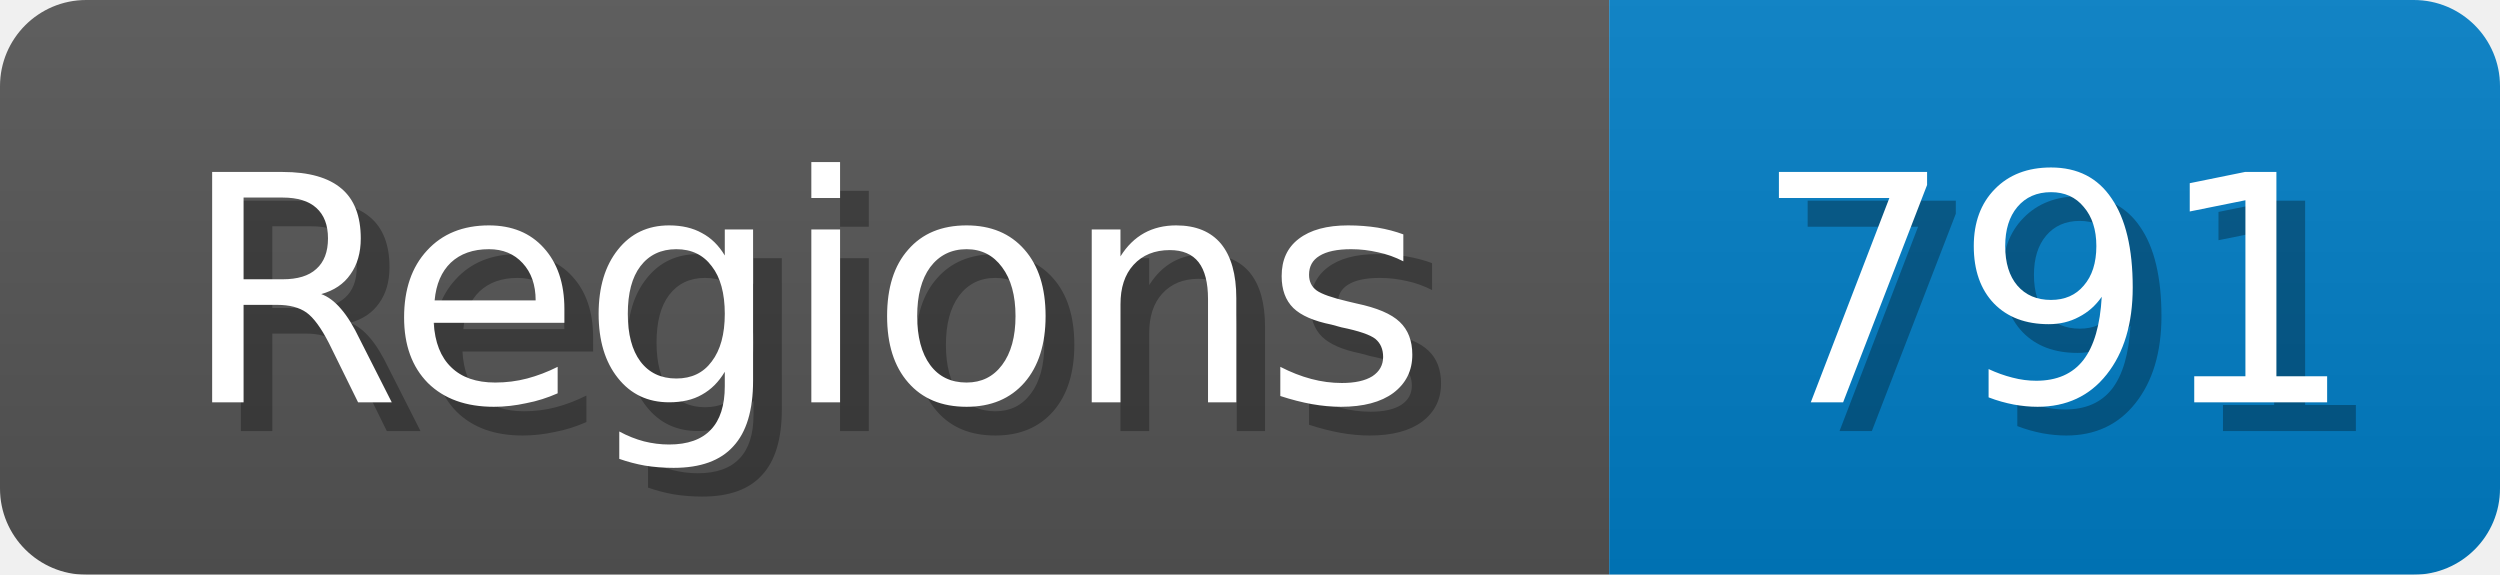
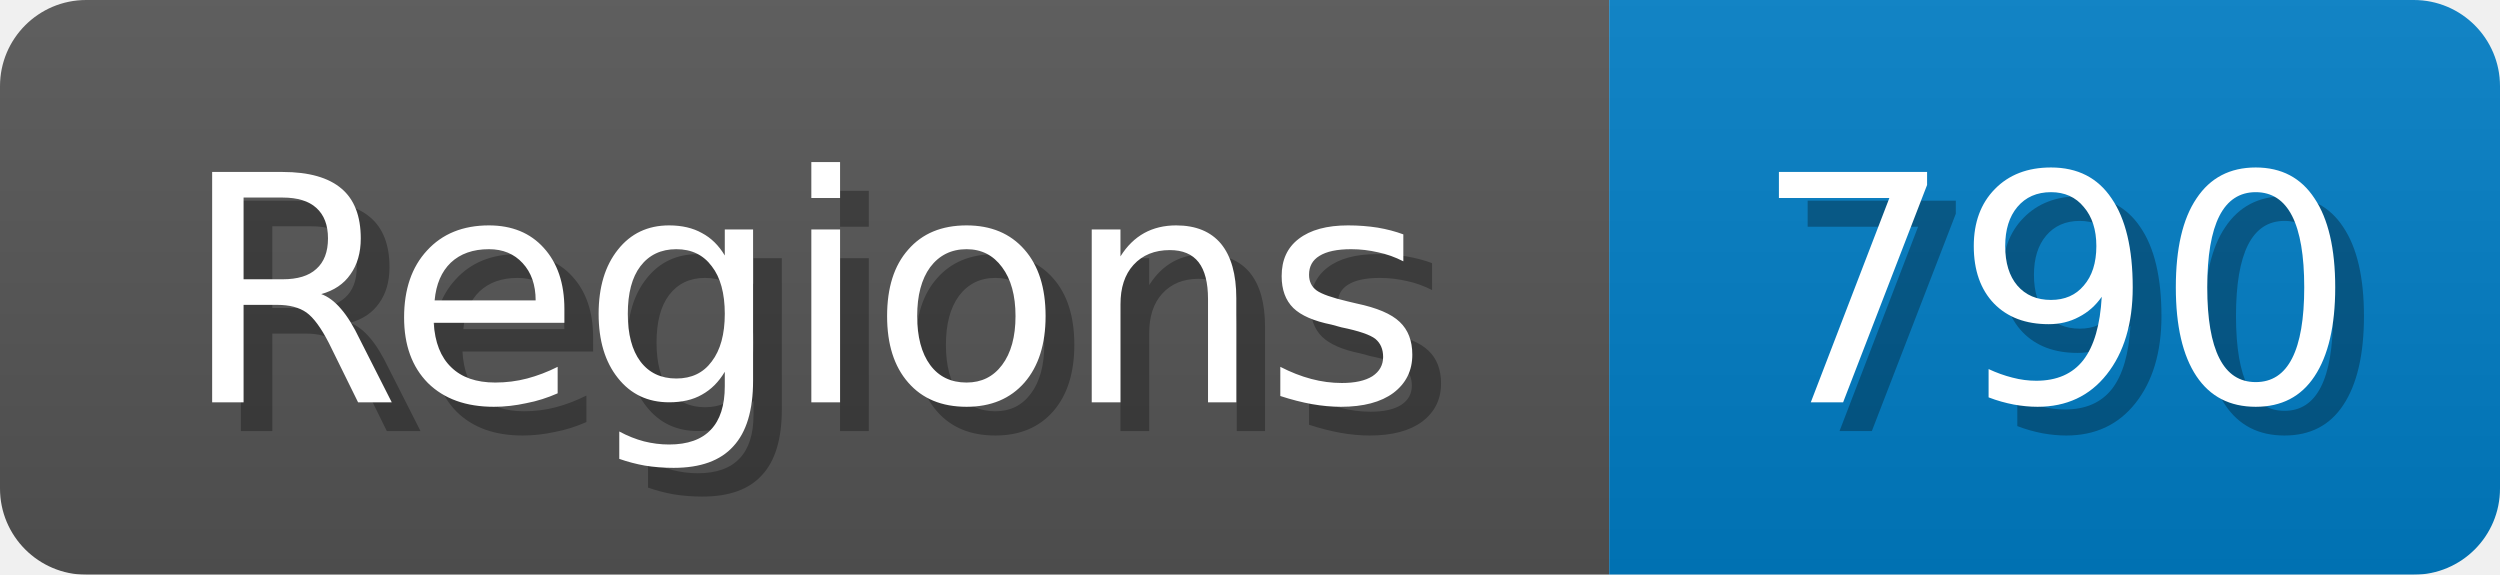
<svg xmlns="http://www.w3.org/2000/svg" width="87" height="20">
  <linearGradient id="b" x2="0" y2="100%">
    <stop offset="0" stop-color="#bbb" stop-opacity=".1" />
    <stop offset="1" stop-opacity=".1" />
  </linearGradient>
  <mask id="anybadge_1">
    <rect width="87" height="20" rx="3" fill="#fff" />
  </mask>
  <g mask="url(#anybadge_1)">
    <path fill="#555" d="M0 0h56v20H0z" />
    <path fill="#007ec6" d="M56 0h31v20H56z" />
    <path fill="url(#b)" d="M0 0h87v20H0z" />
  </g>
  <g fill="#fff" text-anchor="middle" font-family="DejaVu Sans,Verdana,Geneva,sans-serif" font-size="11">
    <text x="29.0" y="15" fill="#010101" fill-opacity=".3">Regions</text>
    <text x="28.0" y="14">Regions</text>
  </g>
  <g fill="#fff" text-anchor="middle" font-family="DejaVu Sans,Verdana,Geneva,sans-serif" font-size="11">
-     <text x="72.5" y="15" fill="#010101" fill-opacity=".3">791</text>
-     <text x="71.5" y="14">791</text>
+     <text x="72.5" y="15" fill="#010101" fill-opacity=".3">790</text>
+     <text x="71.5" y="14">790</text>
  </g>
</svg>
